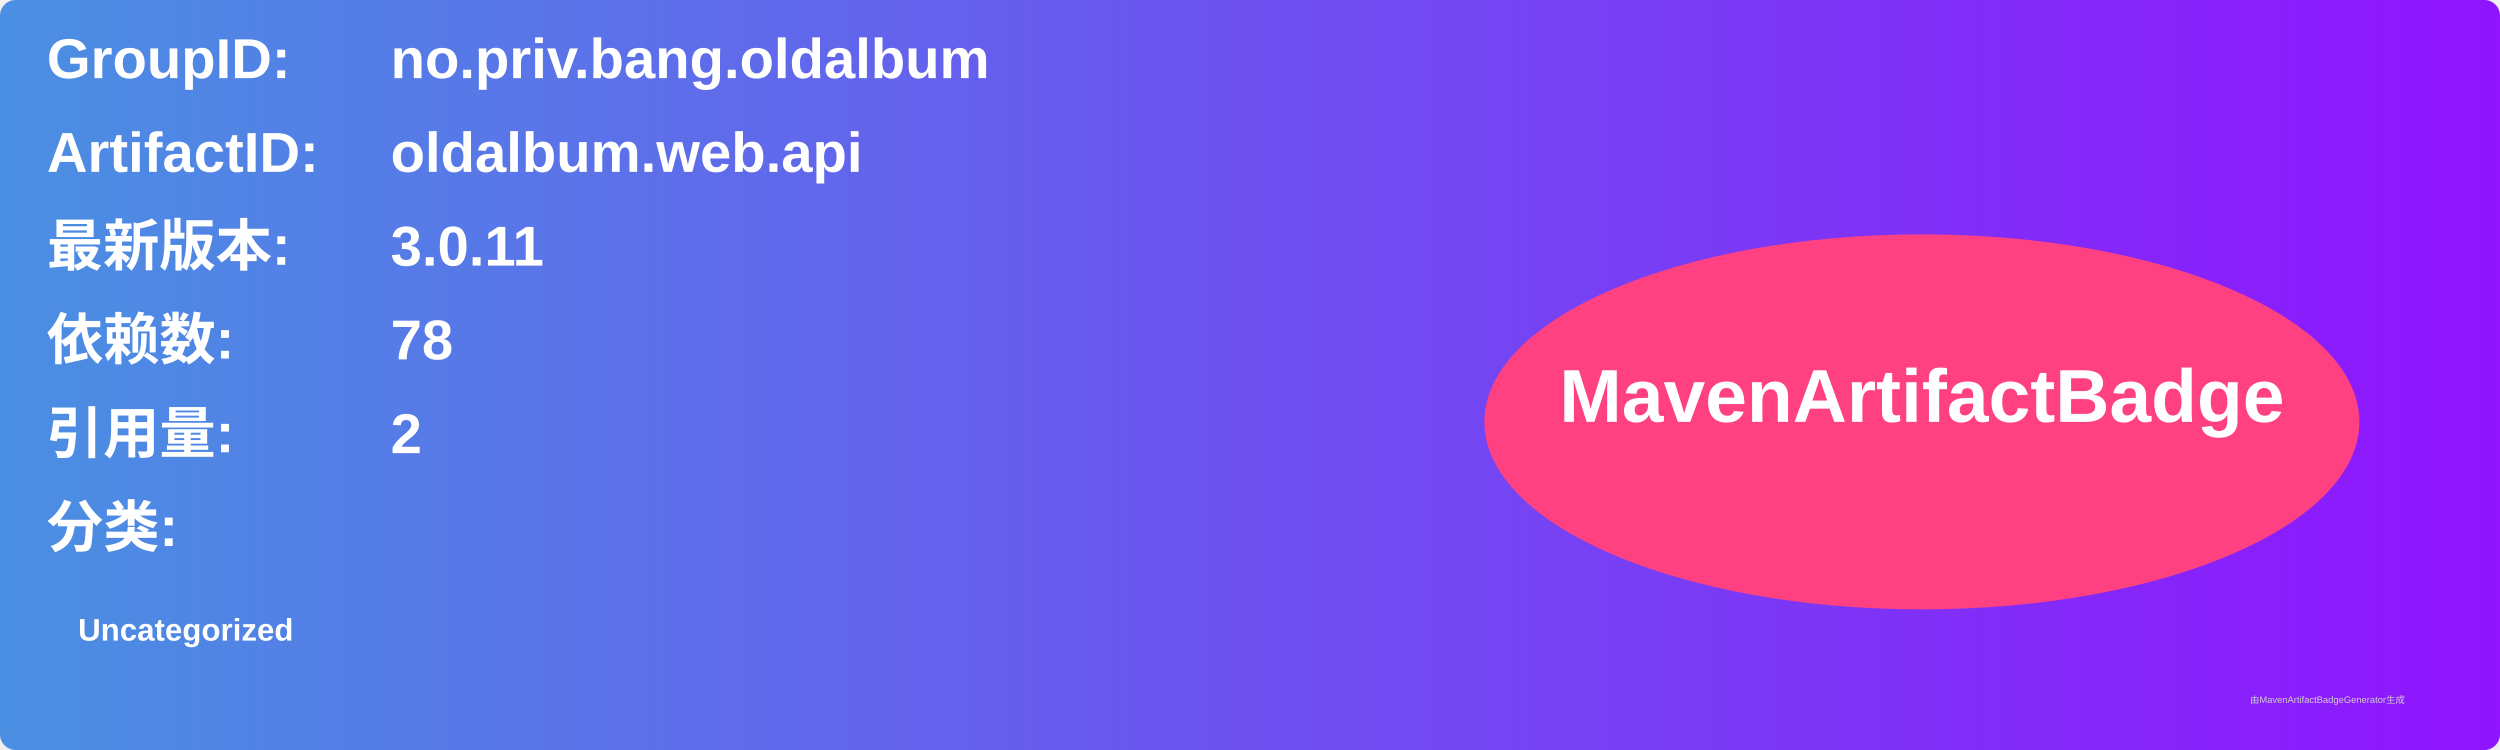
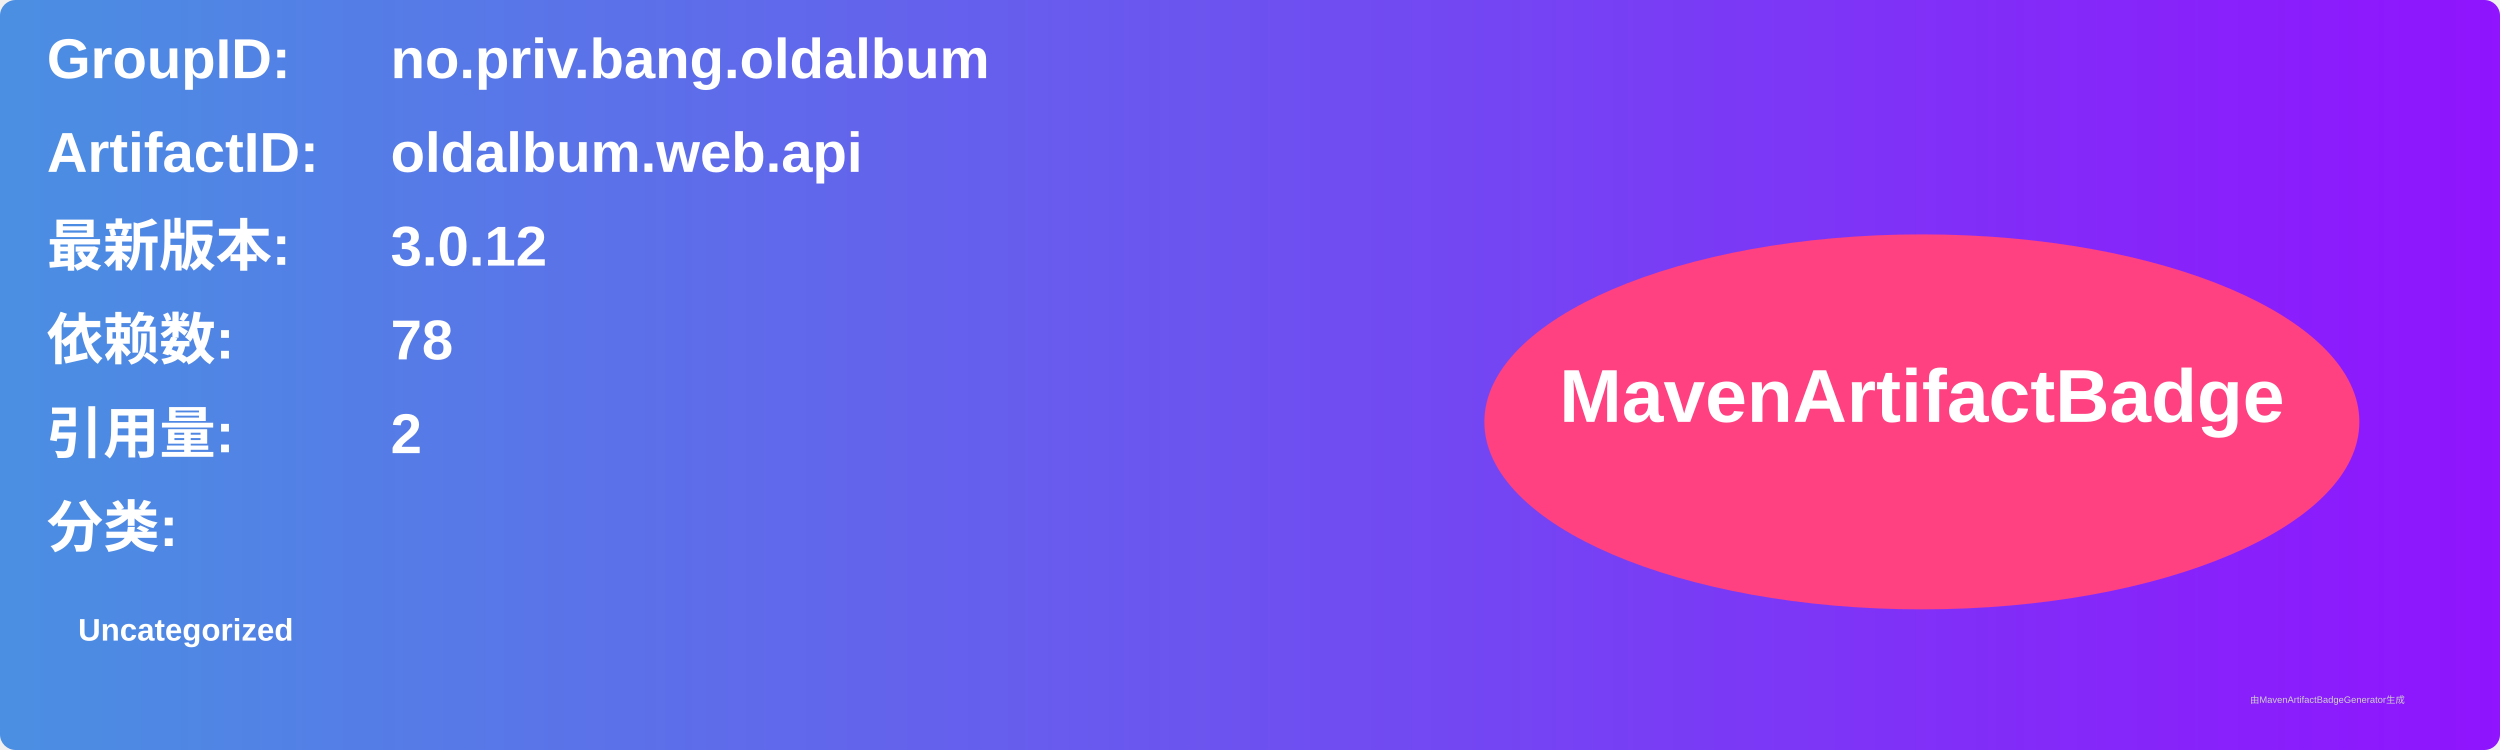
<svg xmlns="http://www.w3.org/2000/svg" width="800" height="240" viewBox="0 0 800 240">
  <linearGradient id="grad" x1="0%" y1="0%" x2="100%" y2="0%">
    <stop offset="0%" stop-color="#4a90e2" />
    <stop offset="100%" stop-color="#9013fe" />
  </linearGradient>
  <rect width="100%" height="100%" rx="5" ry="5" fill="url(#grad)" />
  <g transform="translate(15, 15)">
    <text x="0" y="10" font-family="Arial" font-size="18" fill="white" font-weight="bold" width="260">GroupID:</text>
    <text x="110" y="10" font-family="Arial" font-size="18" fill="white" font-weight="bold" width="460">no.priv.bang.oldalbum</text>
    <text x="0" y="40" font-family="Arial" font-size="18" fill="white" font-weight="bold" width="260">ArtifactID:</text>
    <text x="110" y="40" font-family="Arial" font-size="18" fill="white" font-weight="bold" width="460">oldalbum.web.api</text>
    <text x="0" y="70" font-family="Arial" font-size="18" fill="white" font-weight="bold">最新版本:</text>
    <text x="110" y="70" font-family="Arial" font-size="18" fill="white" font-weight="bold">
-       <tspan font-weight="bold">3.0.11</tspan>
+       <tspan font-weight="bold">3.0.12</tspan>
    </text>
    <text x="0" y="100" font-family="Arial" font-size="18" fill="white" font-weight="bold">依赖数: </text>
    <text x="110" y="100" font-family="Arial" font-size="18" fill="white">
      <tspan font-weight="bold">78</tspan>
    </text>
    <text x="0" y="130" font-family="Arial" font-size="18" fill="white" font-weight="bold">引用量: </text>
    <text x="110" y="130" font-family="Arial" font-size="18" fill="white">
      <tspan font-weight="bold">2</tspan>
    </text>
    <text x="0" y="160" font-family="Arial" font-size="18" fill="white" font-weight="bold">分类:</text>
    <text x="10" y="190" font-family="Arial" font-size="10" fill="white">
      <tspan font-weight="bold">Uncategorized</tspan>
    </text>
    <ellipse cx="600" cy="120" rx="140" ry="60" fill="#ff4081" />
    <text x="600" y="120" text-anchor="middle" font-family="Arial" font-size="24" fill="white" font-weight="bold">MavenArtifactBadge</text>
  </g>
  <text x="720" y="225" font-family="Arial" font-size="3" fill="#d0d0d0">由MavenArtifactBadgeGenerator生成</text>
</svg>
